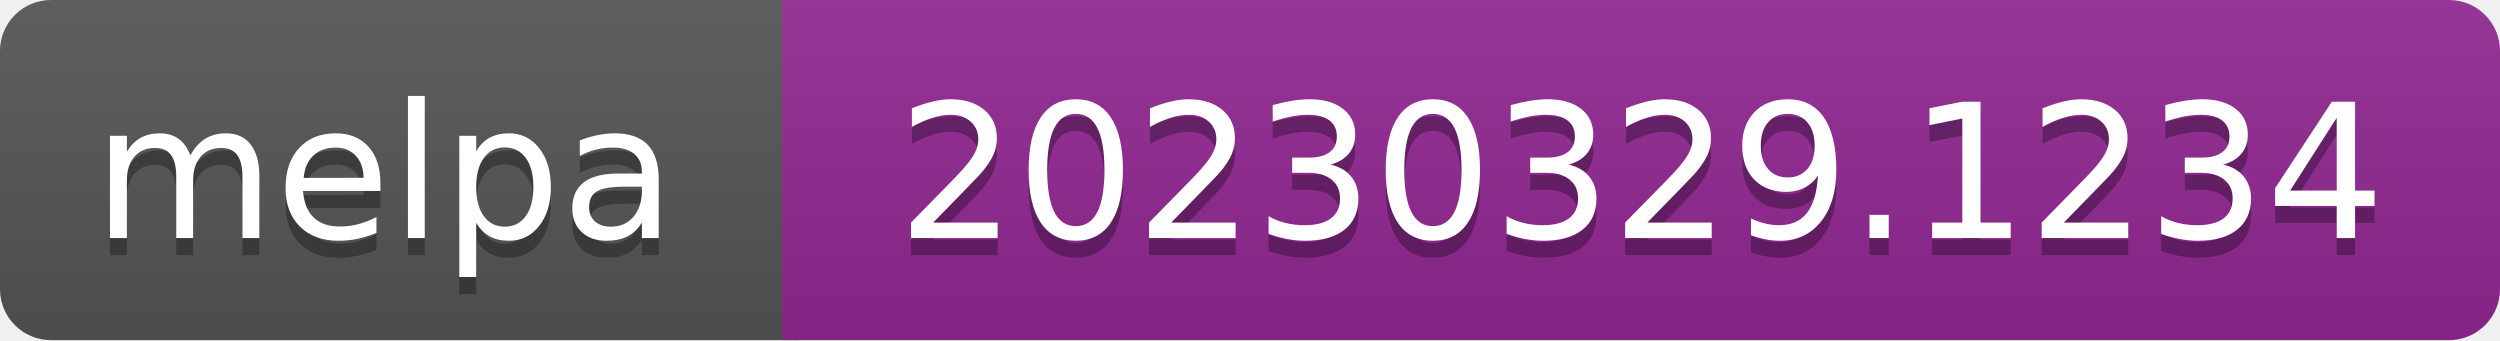
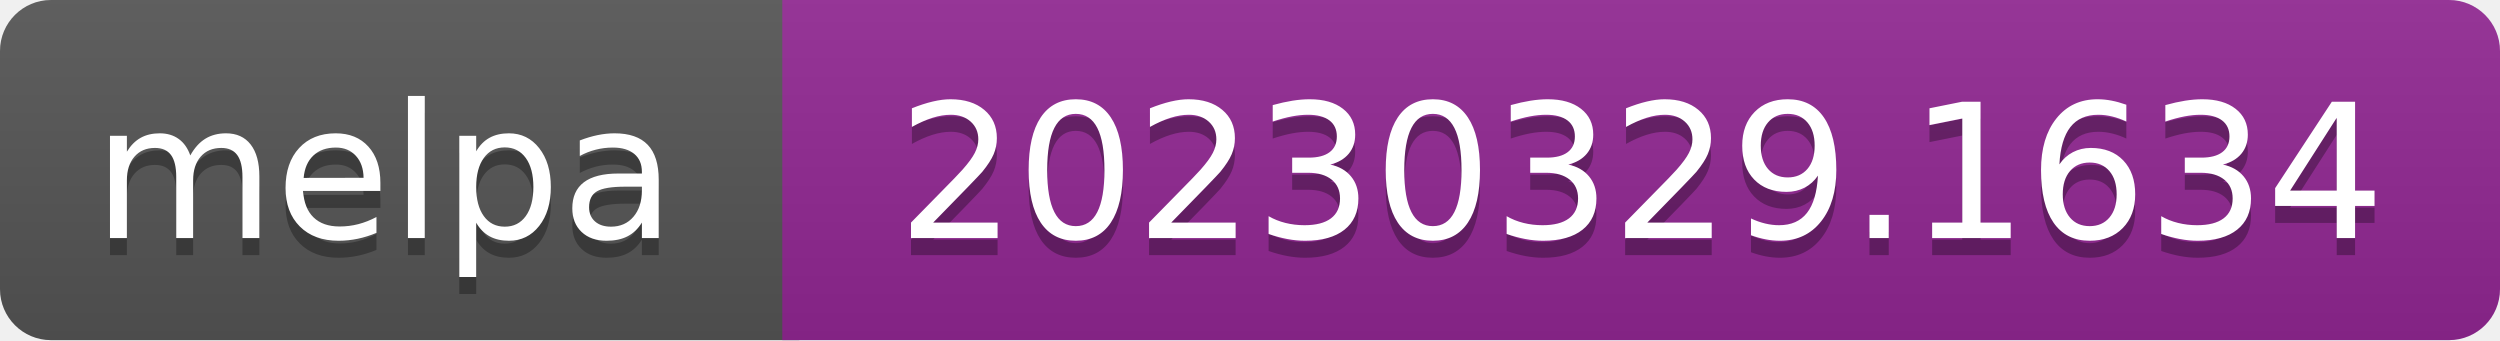
- <svg xmlns="http://www.w3.org/2000/svg" width="147" height="20" role="img" aria-label="melpa: 20230329.1234">
+ <svg xmlns="http://www.w3.org/2000/svg" width="147" height="20" role="img" aria-label="melpa: 20230329.1634">
  <linearGradient id="s" x2="0" y2="100%">
    <stop offset="0" stop-color="#bbb" stop-opacity=".1" />
    <stop offset="1" stop-opacity=".1" />
  </linearGradient>
  <clipPath id="r">
    <rect width="147" height="20" rx="3" fill="#fff" />
  </clipPath>
  <g clip-path="url(#r)">
    <rect width="47" height="20" fill="#555" />
    <rect x="46" width="147" height="20" fill="#922793" />
    <rect width="147" height="20" fill="url(#s)" />
  </g>
  <g fill="#fff" text-anchor="middle" font-family="Verdana,Geneva,DejaVu Sans,sans-serif" font-size="110" text-rendering="geometricPrecision">
    <text aria-hidden="true" x="226" y="150" fill="#010101" fill-opacity=".3" transform="scale(.1)" textLength="343">melpa</text>
    <text x="226" y="140" transform="scale(.1)" fill="#fff" textLength="343">melpa</text>
-     <text aria-hidden="true" x="965" y="150" fill="#010101" fill-opacity=".3" transform="scale(.1)" textLength="875">20230329.1234</text>
-     <text x="965" y="140" transform="scale(.1)" fill="#fff" textLength="875">20230329.1234</text>
+     <text aria-hidden="true" x="965" y="150" fill="#010101" fill-opacity=".3" transform="scale(.1)" textLength="875">20230329.1634</text>
+     <text x="965" y="140" transform="scale(.1)" fill="#fff" textLength="875">20230329.1634</text>
  </g>
</svg>
